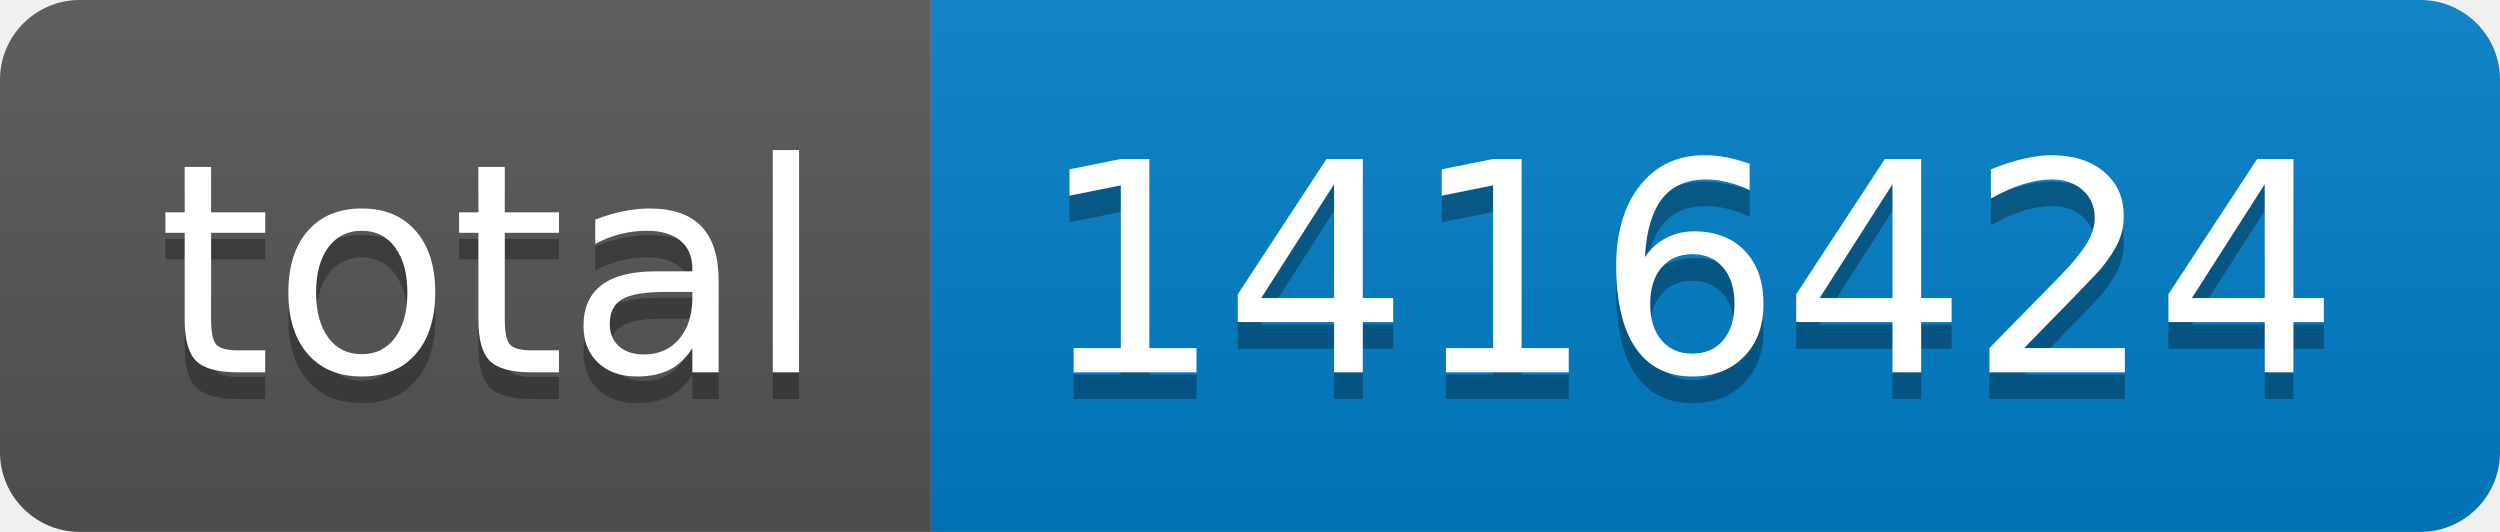
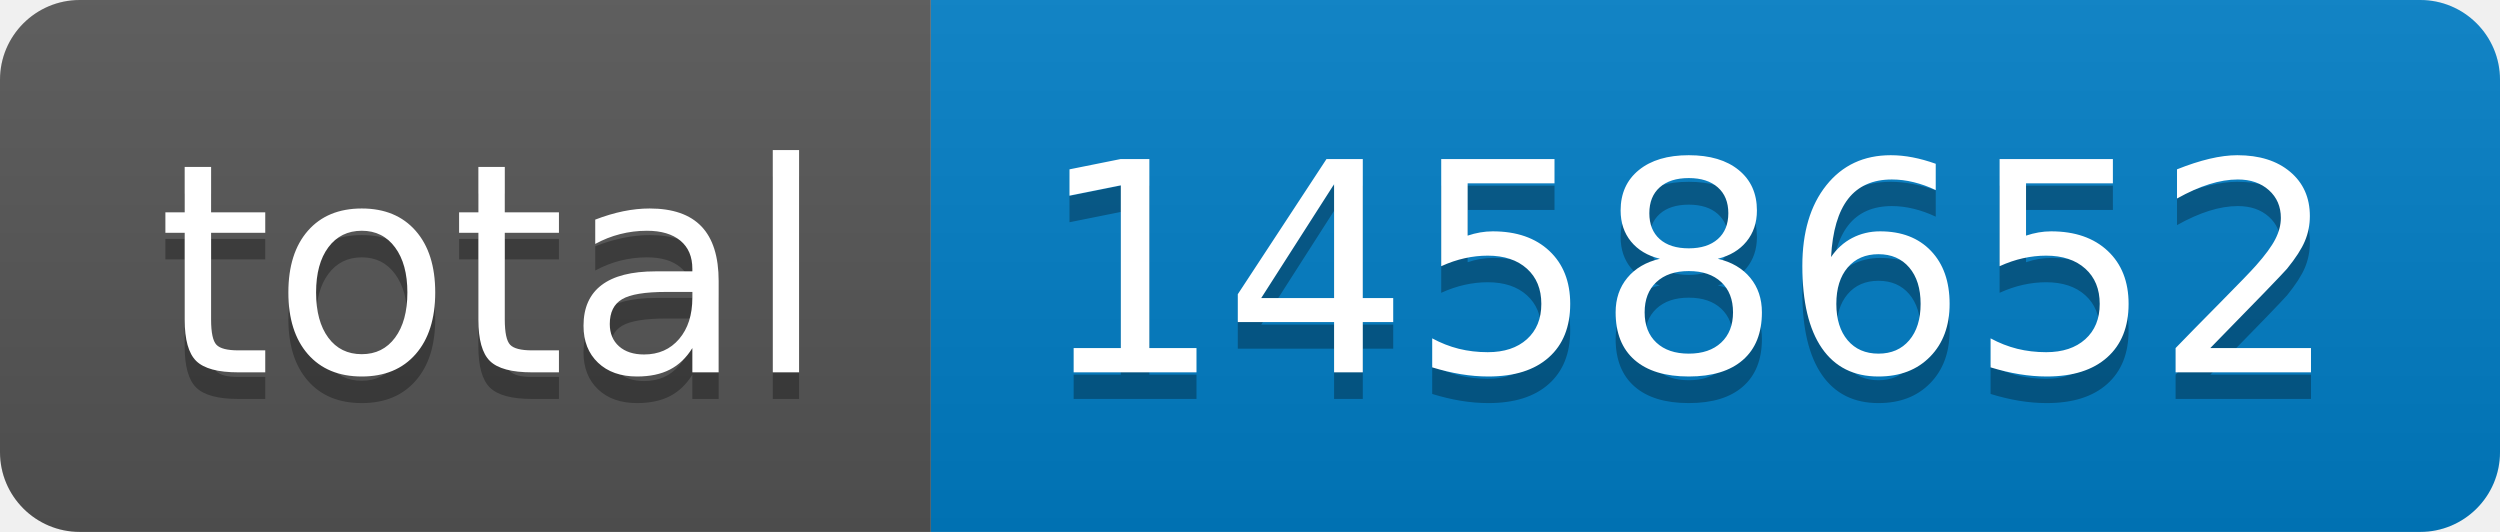
- <svg xmlns="http://www.w3.org/2000/svg" width="94" height="20" role="img" aria-label="total: 1416424">
+ <svg xmlns="http://www.w3.org/2000/svg" width="94" height="20" role="img" aria-label="total: 1458652">
  <linearGradient id="s" x2="0" y2="100%">
    <stop offset="0" stop-color="#bbb" stop-opacity=".1" />
    <stop offset="1" stop-opacity=".1" />
  </linearGradient>
  <clipPath id="r">
    <rect width="94" height="20" rx="3" fill="#fff" />
  </clipPath>
  <g clip-path="url(#r)">
    <rect width="35" height="20" fill="#555" />
    <rect x="35" width="59" height="20" fill="#007ec6" />
    <rect width="94" height="20" fill="url(#s)" />
  </g>
  <g fill="#fff" text-anchor="middle" font-family="Verdana,Geneva,DejaVu Sans,sans-serif" text-rendering="geometricPrecision" font-size="110">
    <text aria-hidden="true" x="185" y="150" fill="#010101" fill-opacity=".3" transform="scale(.1)" textLength="250">total</text>
    <text x="185" y="140" transform="scale(.1)" fill="#fff" textLength="250">total</text>
-     <text aria-hidden="true" x="635" y="150" fill="#010101" fill-opacity=".3" transform="scale(.1)" textLength="490">1416424</text>
-     <text x="635" y="140" transform="scale(.1)" fill="#fff" textLength="490">1416424</text>
+     <text aria-hidden="true" x="635" y="150" fill="#010101" fill-opacity=".3" transform="scale(.1)" textLength="490">1458652</text>
+     <text x="635" y="140" transform="scale(.1)" fill="#fff" textLength="490">1458652</text>
  </g>
</svg>
